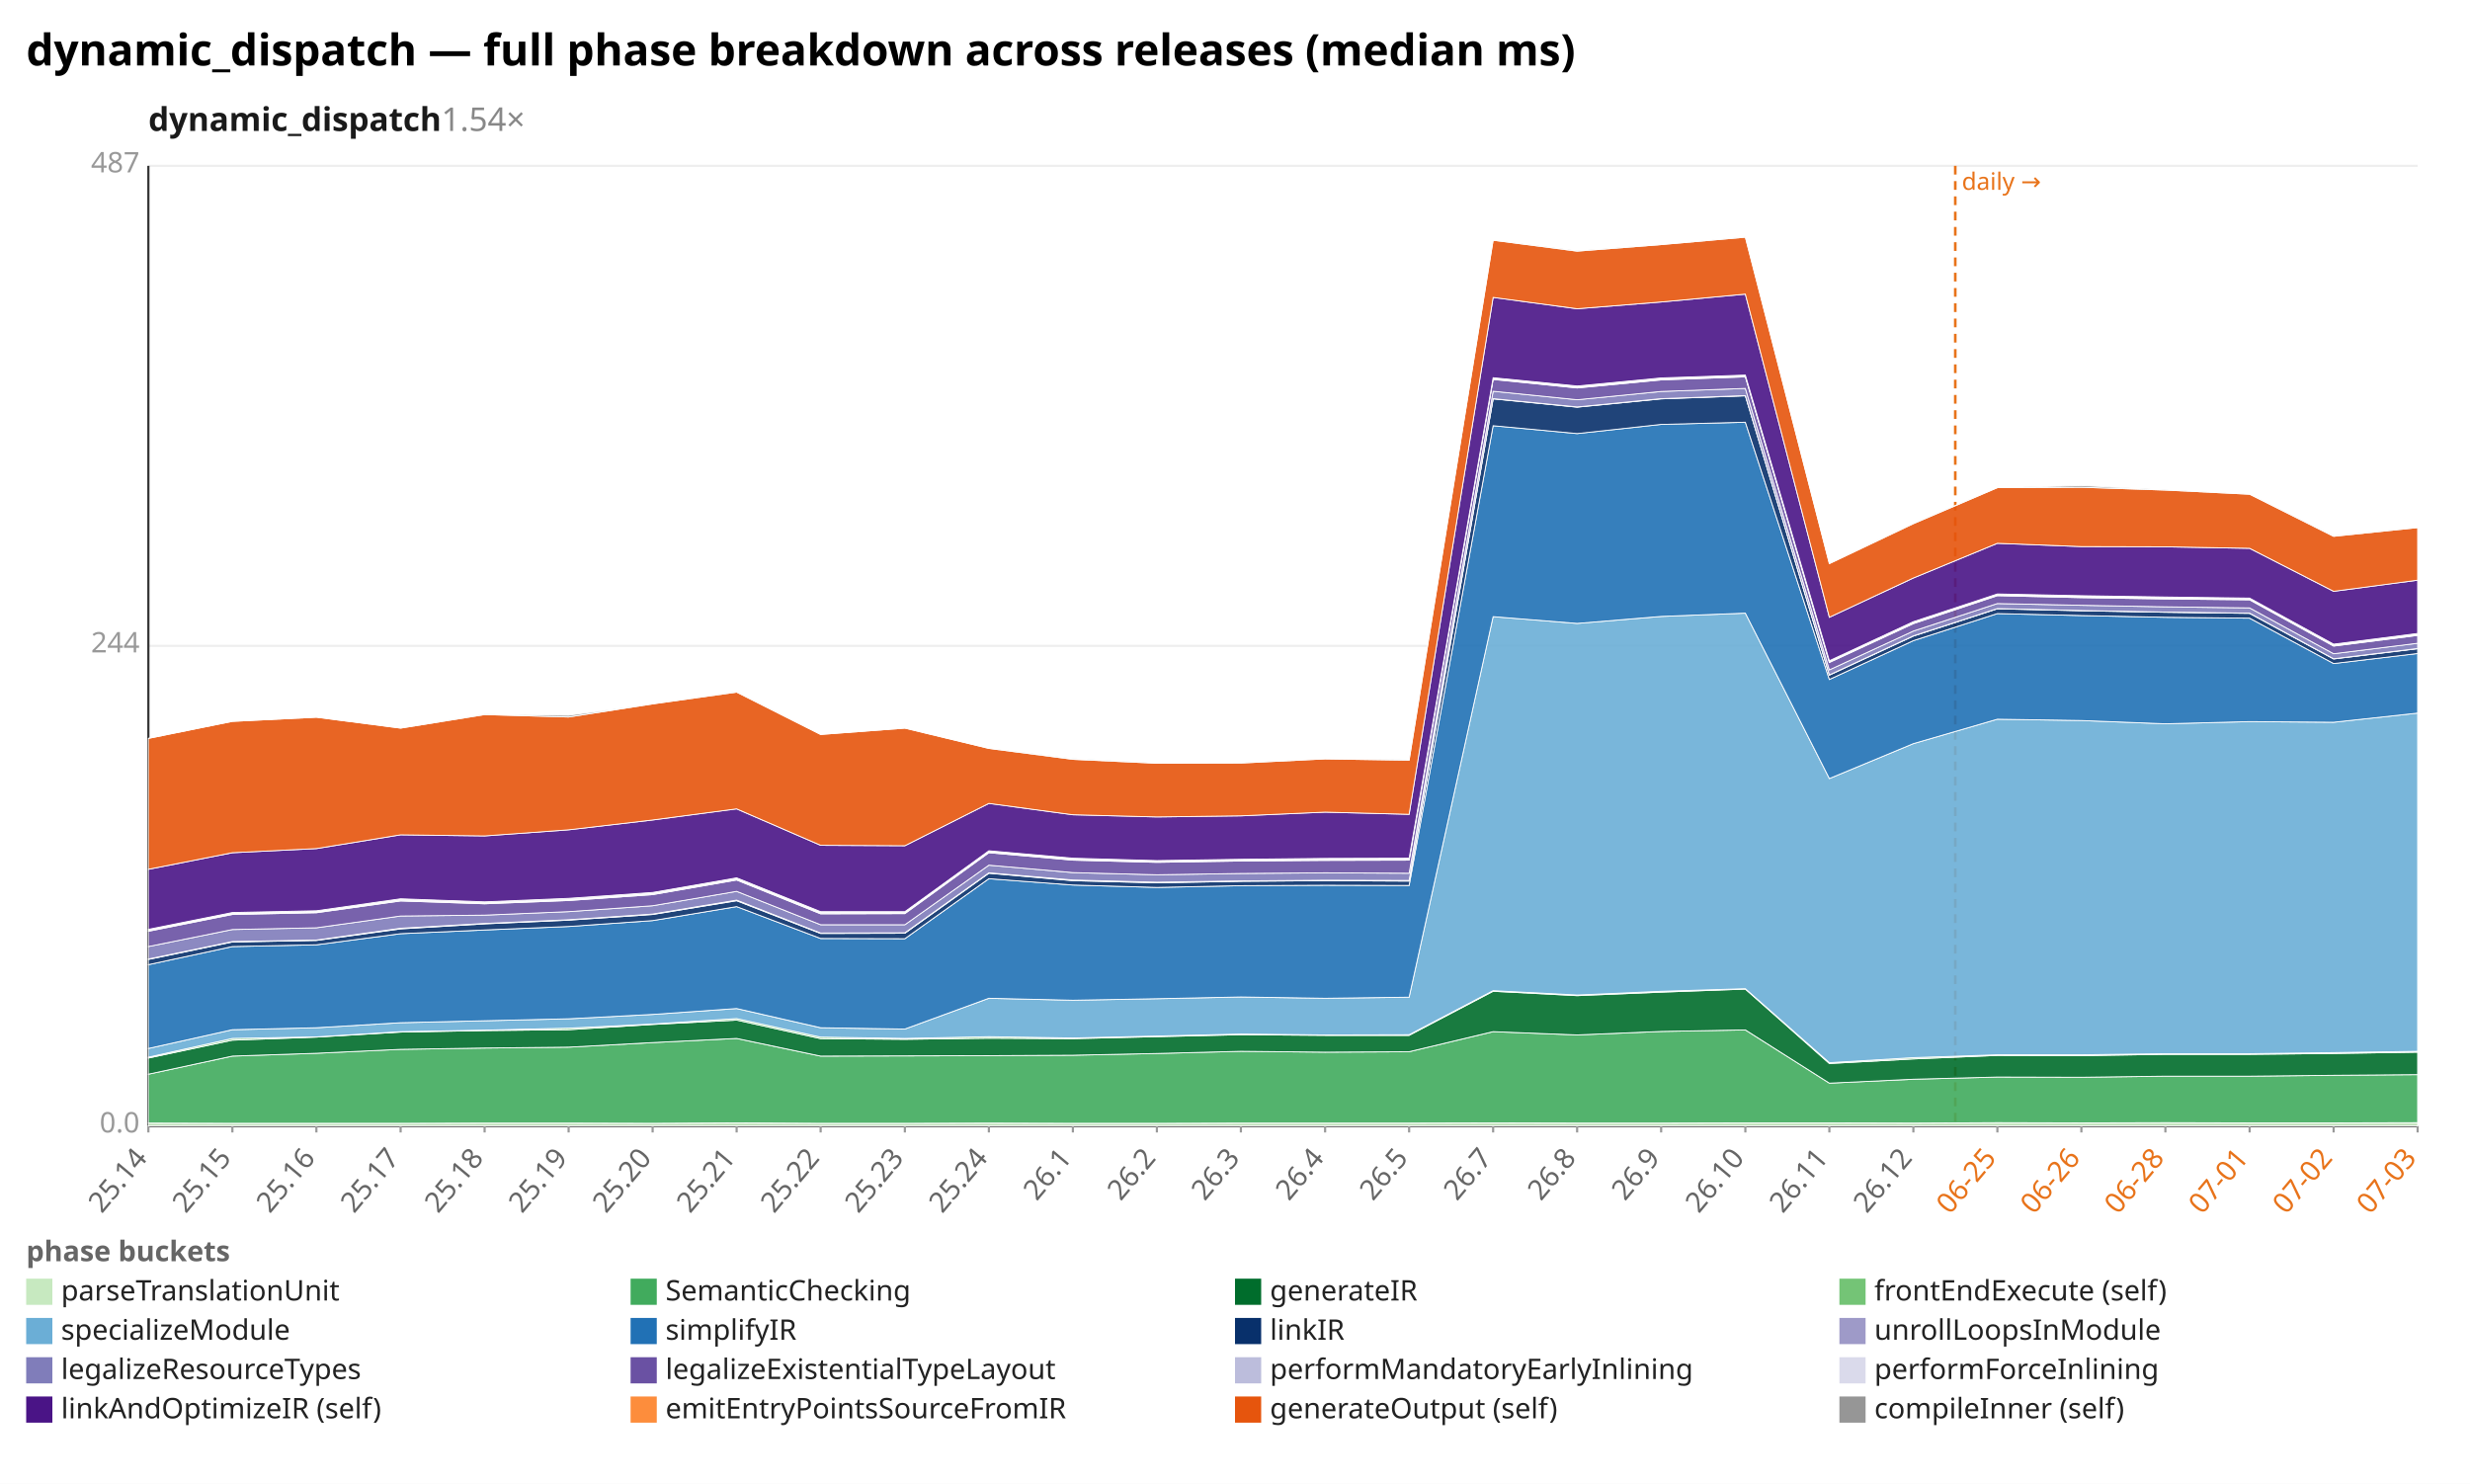
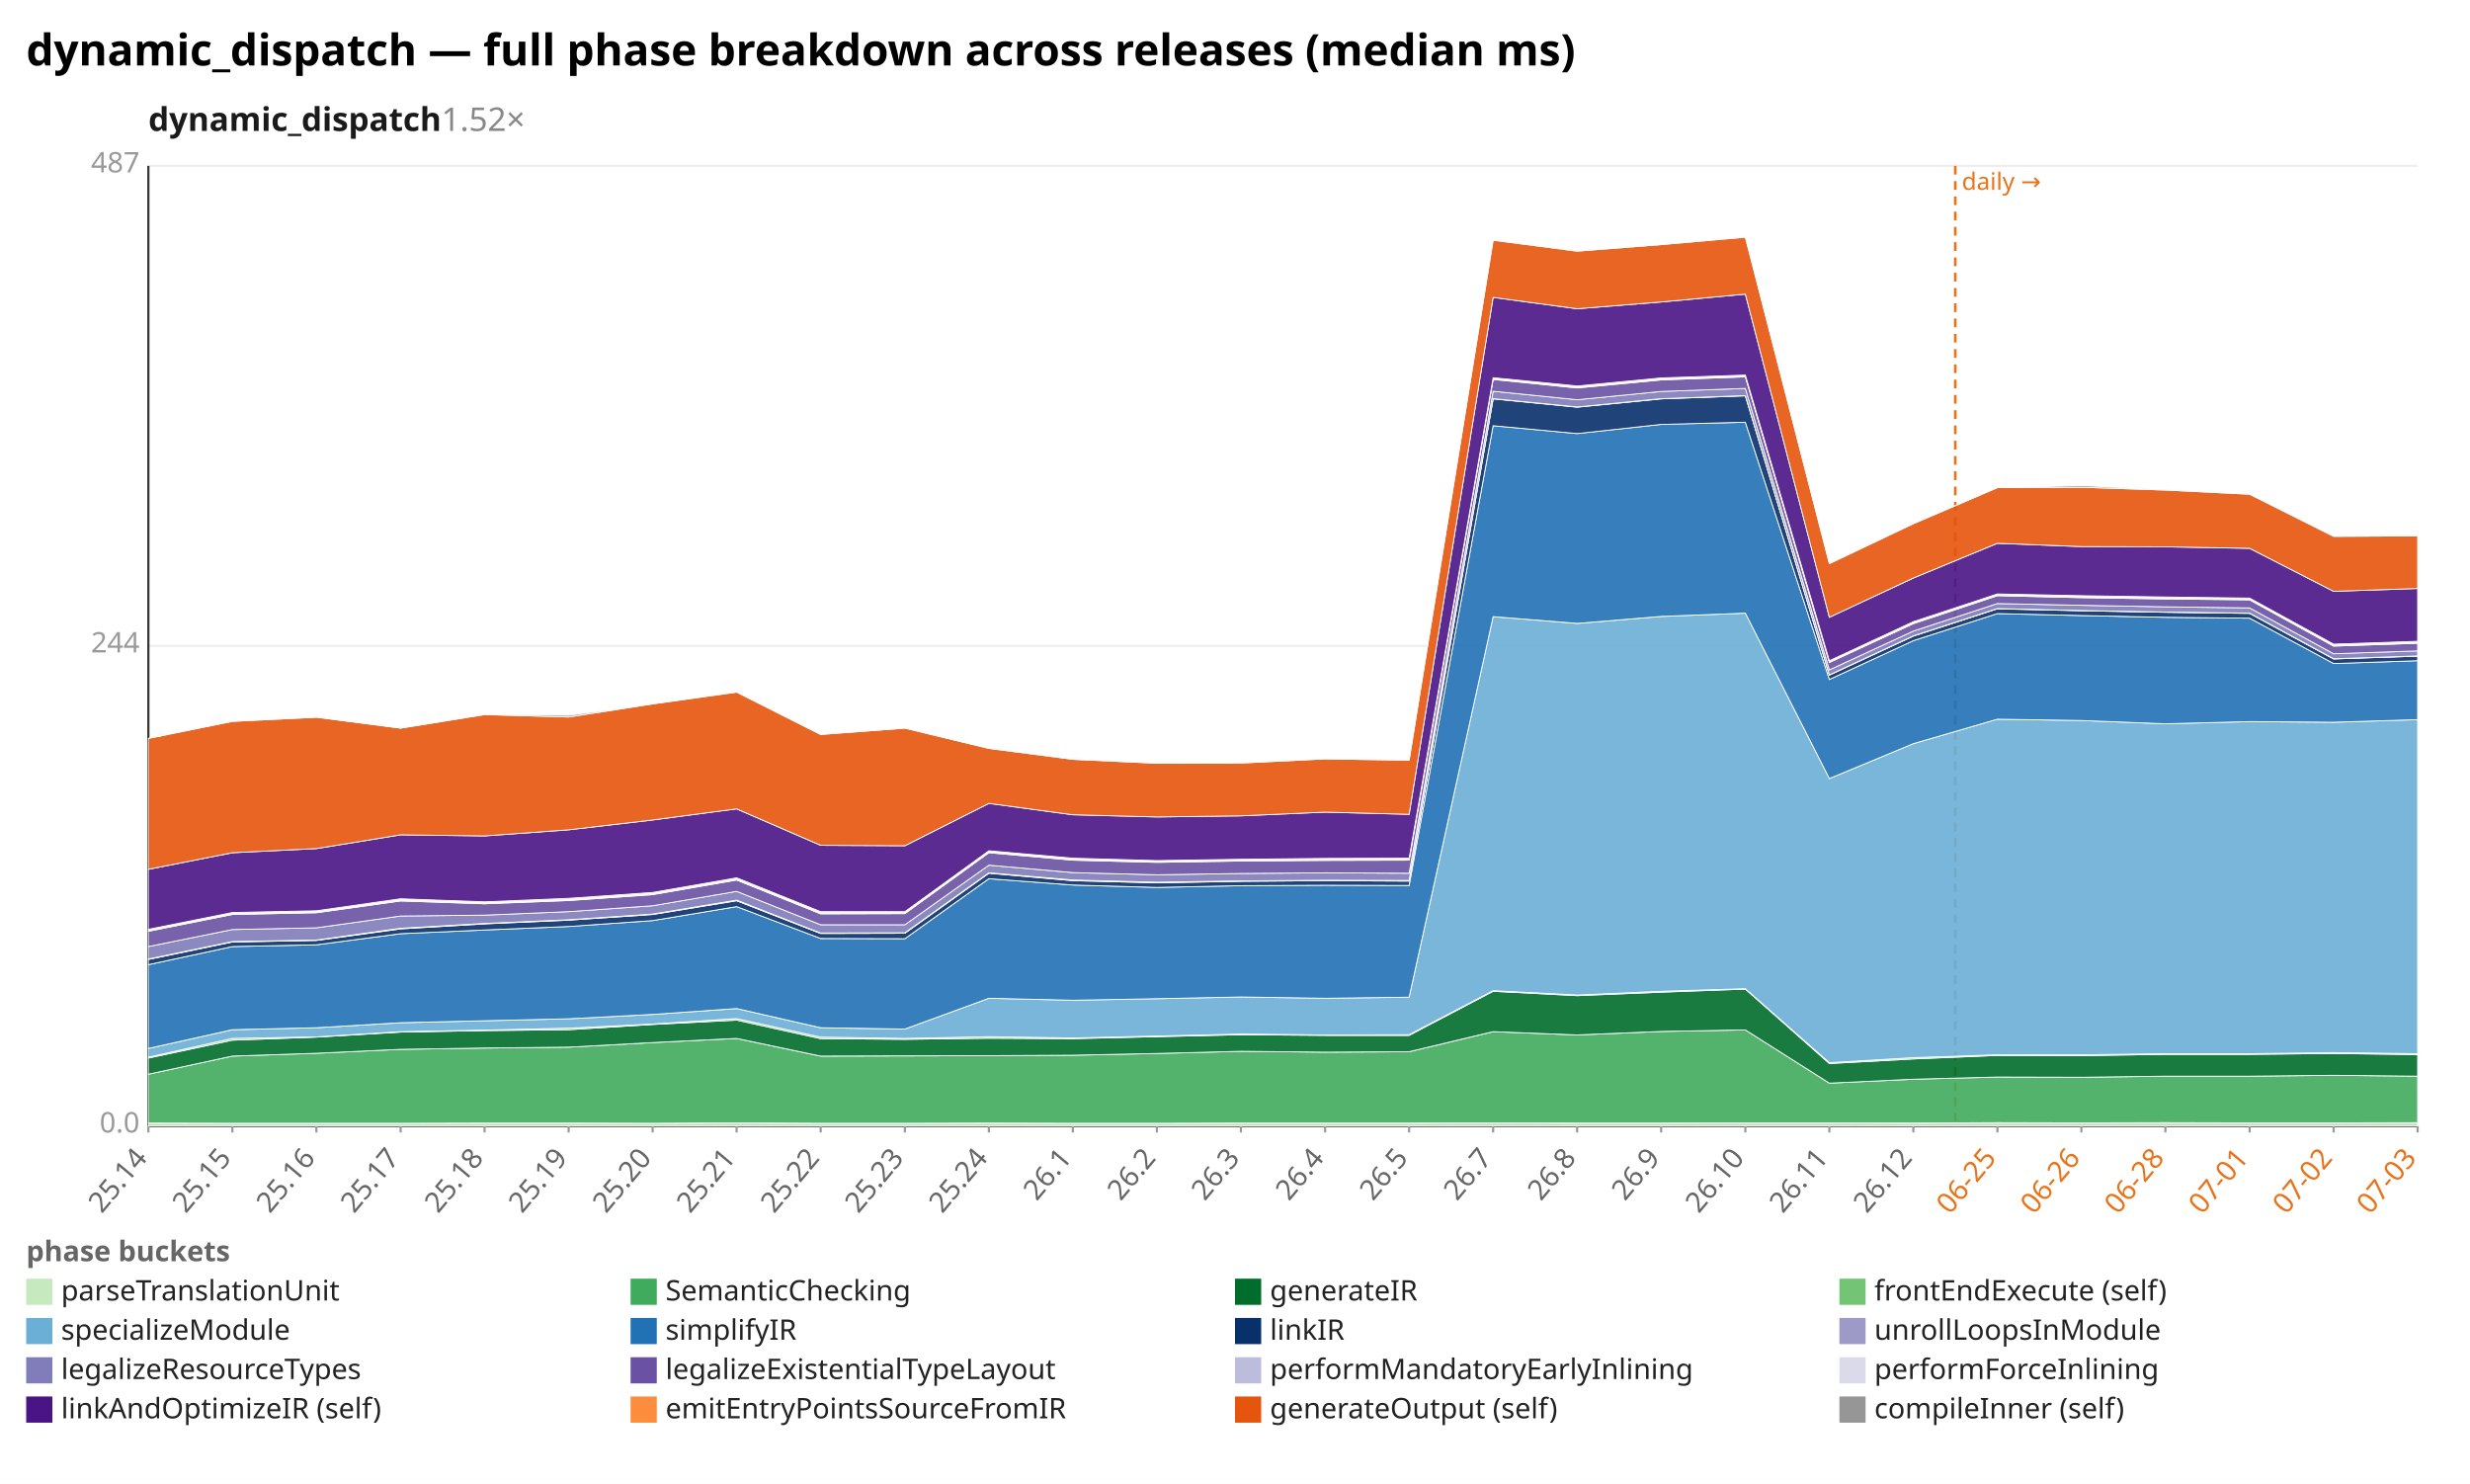
<svg xmlns="http://www.w3.org/2000/svg" width="1132" height="680" viewBox="0 0 1132 680" preserveAspectRatio="xMidYMid meet" font-family="sans-serif" font-size="13">
  <rect width="1132" height="680" fill="white" />
  <text x="12" y="30" font-size="20" font-weight="bold">dynamic_dispatch — full phase breakdown across releases (median ms)</text>
-   <text x="68" y="60" font-size="15" font-weight="600" fill="#1a1a1a">dynamic_dispatch<tspan fill="#888" font-weight="400" text-decoration="none">  1.54×</tspan>
+   <text x="68" y="60" font-size="15" font-weight="600" fill="#1a1a1a">dynamic_dispatch<tspan fill="#888" font-weight="400" text-decoration="none">  1.52×</tspan>
  </text>
  <line x1="68.0" y1="516.0" x2="1108.0" y2="516.0" stroke="#eee" />
  <text x="64.0" y="519.0" text-anchor="end" fill="#999">0.0</text>
  <line x1="68.0" y1="296.0" x2="1108.0" y2="296.0" stroke="#eee" />
  <text x="64.0" y="299.0" text-anchor="end" fill="#999">244</text>
  <line x1="68.0" y1="76.0" x2="1108.0" y2="76.0" stroke="#eee" />
  <text x="64.0" y="79.0" text-anchor="end" fill="#999">487</text>
  <line x1="68.0" y1="76.0" x2="68.0" y2="516.0" stroke="#333" />
  <line x1="68.0" y1="516.0" x2="1108.0" y2="516.0" stroke="#333" />
  <line x1="896.1" y1="76.0" x2="896.1" y2="516.0" stroke="#e8731a" stroke-width="1.2" stroke-dasharray="4 3" />
  <text x="899.1" y="87.0" fill="#e8731a" font-size="11">daily →</text>
  <line x1="68.0" y1="516.0" x2="68.0" y2="519.0" stroke="#999" />
  <text x="68.0" y="531.0" text-anchor="end" fill="#666" transform="rotate(-50 68.0 531.0)">25.14</text>
  <line x1="106.5" y1="516.0" x2="106.5" y2="519.0" stroke="#999" />
  <text x="106.5" y="531.0" text-anchor="end" fill="#666" transform="rotate(-50 106.5 531.0)">25.15</text>
  <line x1="145.0" y1="516.0" x2="145.0" y2="519.0" stroke="#999" />
  <text x="145.0" y="531.0" text-anchor="end" fill="#666" transform="rotate(-50 145.0 531.0)">25.16</text>
  <line x1="183.6" y1="516.0" x2="183.6" y2="519.0" stroke="#999" />
  <text x="183.6" y="531.0" text-anchor="end" fill="#666" transform="rotate(-50 183.6 531.0)">25.17</text>
  <line x1="222.1" y1="516.0" x2="222.1" y2="519.0" stroke="#999" />
  <text x="222.1" y="531.0" text-anchor="end" fill="#666" transform="rotate(-50 222.1 531.0)">25.18</text>
  <line x1="260.6" y1="516.0" x2="260.6" y2="519.0" stroke="#999" />
  <text x="260.6" y="531.0" text-anchor="end" fill="#666" transform="rotate(-50 260.6 531.0)">25.19</text>
  <line x1="299.1" y1="516.0" x2="299.1" y2="519.0" stroke="#999" />
  <text x="299.1" y="531.0" text-anchor="end" fill="#666" transform="rotate(-50 299.1 531.0)">25.20</text>
  <line x1="337.6" y1="516.0" x2="337.6" y2="519.0" stroke="#999" />
  <text x="337.6" y="531.0" text-anchor="end" fill="#666" transform="rotate(-50 337.6 531.0)">25.21</text>
  <line x1="376.1" y1="516.0" x2="376.1" y2="519.0" stroke="#999" />
  <text x="376.1" y="531.0" text-anchor="end" fill="#666" transform="rotate(-50 376.1 531.0)">25.22</text>
  <line x1="414.7" y1="516.0" x2="414.7" y2="519.0" stroke="#999" />
  <text x="414.7" y="531.0" text-anchor="end" fill="#666" transform="rotate(-50 414.7 531.0)">25.23</text>
  <line x1="453.2" y1="516.0" x2="453.2" y2="519.0" stroke="#999" />
  <text x="453.2" y="531.0" text-anchor="end" fill="#666" transform="rotate(-50 453.2 531.0)">25.24</text>
  <line x1="491.7" y1="516.0" x2="491.7" y2="519.0" stroke="#999" />
  <text x="491.7" y="531.0" text-anchor="end" fill="#666" transform="rotate(-50 491.7 531.0)">26.1</text>
  <line x1="530.2" y1="516.0" x2="530.2" y2="519.0" stroke="#999" />
  <text x="530.2" y="531.0" text-anchor="end" fill="#666" transform="rotate(-50 530.2 531.0)">26.2</text>
  <line x1="568.7" y1="516.0" x2="568.7" y2="519.0" stroke="#999" />
  <text x="568.7" y="531.0" text-anchor="end" fill="#666" transform="rotate(-50 568.7 531.0)">26.3</text>
  <line x1="607.3" y1="516.0" x2="607.3" y2="519.0" stroke="#999" />
  <text x="607.3" y="531.0" text-anchor="end" fill="#666" transform="rotate(-50 607.3 531.0)">26.4</text>
  <line x1="645.8" y1="516.0" x2="645.8" y2="519.0" stroke="#999" />
  <text x="645.8" y="531.0" text-anchor="end" fill="#666" transform="rotate(-50 645.8 531.0)">26.5</text>
  <line x1="684.3" y1="516.0" x2="684.3" y2="519.0" stroke="#999" />
  <text x="684.3" y="531.0" text-anchor="end" fill="#666" transform="rotate(-50 684.3 531.0)">26.7</text>
  <line x1="722.8" y1="516.0" x2="722.8" y2="519.0" stroke="#999" />
  <text x="722.8" y="531.0" text-anchor="end" fill="#666" transform="rotate(-50 722.8 531.0)">26.8</text>
  <line x1="761.3" y1="516.0" x2="761.3" y2="519.0" stroke="#999" />
  <text x="761.3" y="531.0" text-anchor="end" fill="#666" transform="rotate(-50 761.3 531.0)">26.9</text>
  <line x1="799.9" y1="516.0" x2="799.9" y2="519.0" stroke="#999" />
  <text x="799.9" y="531.0" text-anchor="end" fill="#666" transform="rotate(-50 799.9 531.0)">26.10</text>
  <line x1="838.4" y1="516.0" x2="838.4" y2="519.0" stroke="#999" />
  <text x="838.4" y="531.0" text-anchor="end" fill="#666" transform="rotate(-50 838.4 531.0)">26.11</text>
  <line x1="876.9" y1="516.0" x2="876.9" y2="519.0" stroke="#999" />
  <text x="876.9" y="531.0" text-anchor="end" fill="#666" transform="rotate(-50 876.9 531.0)">26.12</text>
  <line x1="915.4" y1="516.0" x2="915.4" y2="519.0" stroke="#999" />
  <text x="915.4" y="531.0" text-anchor="end" fill="#e8731a" transform="rotate(-50 915.4 531.0)">06-25</text>
  <line x1="953.9" y1="516.0" x2="953.9" y2="519.0" stroke="#999" />
  <text x="953.9" y="531.0" text-anchor="end" fill="#e8731a" transform="rotate(-50 953.9 531.0)">06-26</text>
  <line x1="992.4" y1="516.0" x2="992.4" y2="519.0" stroke="#999" />
  <text x="992.4" y="531.0" text-anchor="end" fill="#e8731a" transform="rotate(-50 992.4 531.0)">06-28</text>
  <line x1="1031.0" y1="516.0" x2="1031.0" y2="519.0" stroke="#999" />
  <text x="1031.0" y="531.0" text-anchor="end" fill="#e8731a" transform="rotate(-50 1031.0 531.0)">07-01</text>
  <line x1="1069.5" y1="516.0" x2="1069.5" y2="519.0" stroke="#999" />
  <text x="1069.5" y="531.0" text-anchor="end" fill="#e8731a" transform="rotate(-50 1069.5 531.0)">07-02</text>
  <line x1="1108.0" y1="516.0" x2="1108.0" y2="519.0" stroke="#999" />
  <text x="1108.0" y="531.0" text-anchor="end" fill="#e8731a" transform="rotate(-50 1108.0 531.0)">07-03</text>
  <polygon points="68.0,514.7 106.5,514.8 145.0,514.8 183.6,514.8 222.1,514.7 260.6,514.7 299.1,514.8 337.6,514.6 376.1,514.8 414.7,514.8 453.2,514.7 491.7,514.8 530.2,514.8 568.7,514.7 607.3,514.7 645.8,514.7 684.3,514.6 722.8,514.7 761.3,514.7 799.9,514.6 838.4,514.6 876.9,514.7 915.4,514.5 953.9,514.6 992.4,514.5 1031.0,514.6 1069.5,514.6 1108.0,514.5 1108.0,516.0 1069.5,516.0 1031.0,516.0 992.4,516.0 953.9,516.0 915.4,516.0 876.9,516.0 838.4,516.0 799.9,516.0 761.3,516.0 722.8,516.0 684.3,516.0 645.8,516.0 607.3,516.0 568.7,516.0 530.2,516.0 491.7,516.0 453.2,516.0 414.7,516.0 376.1,516.0 337.6,516.0 299.1,516.0 260.6,516.0 222.1,516.0 183.6,516.0 145.0,516.0 106.5,516.0 68.0,516.0" fill="#c7e9c0" fill-opacity="0.9" stroke="#fff" stroke-width="0.4" />
-   <polygon points="68.0,492.3 106.5,484.0 145.0,482.7 183.6,480.9 222.1,480.3 260.6,479.9 299.1,477.8 337.6,475.9 376.1,484.0 414.7,483.9 453.2,483.8 491.7,483.6 530.2,482.8 568.7,481.8 607.3,482.2 645.8,482.0 684.3,472.8 722.8,474.3 761.3,472.7 799.9,472.0 838.4,496.4 876.9,494.6 915.4,493.6 953.9,493.7 992.4,493.2 1031.0,493.2 1069.5,492.8 1108.0,492.5 1108.0,514.5 1069.5,514.6 1031.0,514.6 992.4,514.5 953.9,514.6 915.4,514.5 876.9,514.7 838.4,514.6 799.9,514.6 761.3,514.7 722.8,514.7 684.3,514.6 645.8,514.7 607.3,514.7 568.7,514.7 530.2,514.8 491.7,514.8 453.2,514.7 414.7,514.8 376.1,514.8 337.6,514.6 299.1,514.8 260.6,514.7 222.1,514.7 183.6,514.8 145.0,514.8 106.5,514.8 68.0,514.7" fill="#41ab5d" fill-opacity="0.9" stroke="#fff" stroke-width="0.4" />
-   <polygon points="68.0,484.9 106.5,476.7 145.0,475.3 183.6,473.0 222.1,472.3 260.6,471.9 299.1,469.5 337.6,467.5 376.1,476.0 414.7,476.3 453.2,475.8 491.7,476.0 530.2,475.1 568.7,474.2 607.3,474.5 645.8,474.5 684.3,454.3 722.8,456.3 761.3,454.7 799.9,453.3 838.4,487.4 876.9,485.3 915.4,483.7 953.9,483.8 992.4,483.2 1031.0,483.2 1069.5,482.8 1108.0,482.2 1108.0,492.5 1069.5,492.8 1031.0,493.2 992.4,493.2 953.9,493.7 915.4,493.6 876.9,494.6 838.4,496.4 799.9,472.0 761.3,472.7 722.8,474.3 684.3,472.8 645.8,482.0 607.3,482.2 568.7,481.8 530.2,482.8 491.7,483.6 453.2,483.8 414.7,483.9 376.1,484.0 337.6,475.9 299.1,477.8 260.6,479.9 222.1,480.3 183.6,480.9 145.0,482.7 106.5,484.0 68.0,492.3" fill="#006d2c" fill-opacity="0.9" stroke="#fff" stroke-width="0.4" />
-   <polygon points="68.0,484.5 106.5,475.9 145.0,475.2 183.6,472.8 222.1,472.1 260.6,471.2 299.1,469.3 337.6,466.8 376.1,475.3 414.7,475.9 453.2,475.1 491.7,475.7 530.2,474.8 568.7,473.9 607.3,474.3 645.8,474.2 684.3,454.0 722.8,456.0 761.3,454.3 799.9,453.1 838.4,487.0 876.9,484.7 915.4,483.4 953.9,483.4 992.4,482.9 1031.0,482.9 1069.5,482.4 1108.0,481.8 1108.0,482.2 1069.5,482.8 1031.0,483.2 992.4,483.2 953.9,483.8 915.4,483.7 876.9,485.3 838.4,487.4 799.9,453.3 761.3,454.7 722.8,456.3 684.3,454.3 645.8,474.5 607.3,474.5 568.7,474.2 530.2,475.1 491.7,476.0 453.2,475.8 414.7,476.3 376.1,476.0 337.6,467.5 299.1,469.5 260.6,471.9 222.1,472.3 183.6,473.0 145.0,475.3 106.5,476.7 68.0,484.9" fill="#74c476" fill-opacity="0.9" stroke="#fff" stroke-width="0.4" />
-   <polygon points="68.0,480.5 106.5,471.9 145.0,471.0 183.6,468.7 222.1,467.8 260.6,466.9 299.1,464.9 337.6,462.2 376.1,471.0 414.7,471.6 453.2,457.5 491.7,458.4 530.2,457.7 568.7,456.9 607.3,457.5 645.8,457.0 684.3,282.6 722.8,285.7 761.3,282.5 799.9,281.0 838.4,356.8 876.9,340.8 915.4,329.6 953.9,330.2 992.4,331.7 1031.0,330.7 1069.5,331.0 1108.0,326.8 1108.0,481.8 1069.5,482.4 1031.0,482.9 992.4,482.9 953.9,483.4 915.4,483.4 876.9,484.7 838.4,487.0 799.9,453.1 761.3,454.3 722.8,456.0 684.3,454.0 645.8,474.2 607.3,474.3 568.7,473.9 530.2,474.8 491.7,475.7 453.2,475.1 414.7,475.9 376.1,475.3 337.6,466.8 299.1,469.3 260.6,471.2 222.1,472.1 183.6,472.8 145.0,475.2 106.5,475.9 68.0,484.5" fill="#6baed6" fill-opacity="0.9" stroke="#fff" stroke-width="0.4" />
-   <polygon points="68.0,442.1 106.5,433.8 145.0,433.0 183.6,427.9 222.1,426.2 260.6,424.6 299.1,421.9 337.6,415.5 376.1,430.1 414.7,430.2 453.2,402.7 491.7,405.6 530.2,406.7 568.7,405.9 607.3,405.7 645.8,405.8 684.3,195.1 722.8,198.7 761.3,194.5 799.9,193.5 838.4,311.4 876.9,293.6 915.4,281.2 953.9,282.1 992.4,282.9 1031.0,283.3 1069.5,304.1 1108.0,299.5 1108.0,326.8 1069.5,331.0 1031.0,330.7 992.4,331.7 953.9,330.2 915.4,329.6 876.9,340.8 838.4,356.8 799.9,281.0 761.3,282.5 722.8,285.7 684.3,282.6 645.8,457.0 607.3,457.5 568.7,456.9 530.2,457.7 491.7,458.4 453.2,457.5 414.7,471.6 376.1,471.0 337.6,462.2 299.1,464.9 260.6,466.9 222.1,467.8 183.6,468.7 145.0,471.0 106.5,471.9 68.0,480.5" fill="#2171b5" fill-opacity="0.9" stroke="#fff" stroke-width="0.4" />
-   <polygon points="68.0,439.7 106.5,431.7 145.0,431.0 183.6,425.7 222.1,423.4 260.6,421.7 299.1,419.1 337.6,412.8 376.1,427.8 414.7,427.7 453.2,400.2 491.7,403.6 530.2,404.6 568.7,403.9 607.3,403.6 645.8,403.8 684.3,182.8 722.8,186.6 761.3,182.8 799.9,181.4 838.4,309.4 876.9,291.5 915.4,279.0 953.9,279.9 992.4,280.6 1031.0,281.1 1069.5,302.0 1108.0,297.3 1108.0,299.5 1069.5,304.1 1031.0,283.3 992.4,282.9 953.9,282.1 915.4,281.2 876.9,293.6 838.4,311.4 799.9,193.5 761.3,194.5 722.8,198.7 684.3,195.1 645.8,405.8 607.3,405.7 568.7,405.9 530.2,406.7 491.7,405.6 453.2,402.7 414.7,430.2 376.1,430.1 337.6,415.5 299.1,421.9 260.6,424.6 222.1,426.2 183.6,427.9 145.0,433.0 106.5,433.8 68.0,442.1" fill="#08306b" fill-opacity="0.9" stroke="#fff" stroke-width="0.4" />
-   <polygon points="68.0,439.5 106.5,431.5 145.0,430.8 183.6,425.4 222.1,423.2 260.6,421.5 299.1,418.9 337.6,412.5 376.1,427.6 414.7,427.5 453.2,400.0 491.7,403.3 530.2,404.3 568.7,403.7 607.3,403.4 645.8,403.5 684.3,182.7 722.8,186.5 761.3,182.7 799.9,181.3 838.4,309.3 876.9,291.4 915.4,278.9 953.9,279.8 992.4,280.5 1031.0,281.0 1069.5,301.9 1108.0,297.2 1108.0,297.3 1069.5,302.0 1031.0,281.1 992.4,280.6 953.9,279.9 915.4,279.0 876.9,291.5 838.4,309.4 799.9,181.4 761.3,182.8 722.8,186.6 684.3,182.8 645.8,403.8 607.3,403.6 568.7,403.9 530.2,404.6 491.7,403.6 453.2,400.2 414.7,427.7 376.1,427.8 337.6,412.8 299.1,419.1 260.6,421.7 222.1,423.4 183.6,425.7 145.0,431.0 106.5,431.7 68.0,439.7" fill="#9e9ac8" fill-opacity="0.9" stroke="#fff" stroke-width="0.4" />
-   <polygon points="68.0,433.8 106.5,426.0 145.0,425.2 183.6,419.8 222.1,419.4 260.6,417.8 299.1,415.1 337.6,408.5 376.1,423.8 414.7,423.8 453.2,396.5 491.7,399.9 530.2,400.9 568.7,400.3 607.3,400.0 645.8,400.2 684.3,179.3 722.8,183.2 761.3,179.4 799.9,178.0 838.4,307.0 876.9,289.2 915.4,276.6 953.9,277.4 992.4,278.1 1031.0,278.6 1069.5,299.6 1108.0,294.8 1108.0,297.2 1069.5,301.9 1031.0,281.0 992.4,280.5 953.9,279.8 915.4,278.9 876.9,291.4 838.4,309.3 799.9,181.3 761.3,182.7 722.8,186.5 684.3,182.7 645.8,403.5 607.3,403.4 568.7,403.7 530.2,404.3 491.7,403.3 453.2,400.0 414.7,427.5 376.1,427.6 337.6,412.5 299.1,418.9 260.6,421.5 222.1,423.2 183.6,425.4 145.0,430.8 106.5,431.5 68.0,439.5" fill="#807dba" fill-opacity="0.9" stroke="#fff" stroke-width="0.4" />
-   <polygon points="68.0,426.8 106.5,419.1 145.0,418.3 183.6,412.9 222.1,414.2 260.6,412.7 299.1,410.0 337.6,403.3 376.1,418.8 414.7,418.7 453.2,390.8 491.7,394.2 530.2,395.2 568.7,394.6 607.3,394.3 645.8,394.2 684.3,173.9 722.8,177.8 761.3,174.1 799.9,172.7 838.4,303.6 876.9,285.8 915.4,273.0 953.9,273.9 992.4,274.5 1031.0,274.9 1069.5,296.1 1108.0,291.2 1108.0,294.8 1069.5,299.6 1031.0,278.6 992.4,278.1 953.9,277.4 915.4,276.6 876.9,289.2 838.4,307.0 799.9,178.0 761.3,179.4 722.8,183.2 684.3,179.3 645.8,400.2 607.3,400.0 568.7,400.3 530.2,400.9 491.7,399.9 453.2,396.5 414.7,423.8 376.1,423.8 337.6,408.5 299.1,415.1 260.6,417.8 222.1,419.4 183.6,419.8 145.0,425.2 106.5,426.0 68.0,433.8" fill="#6a51a3" fill-opacity="0.9" stroke="#fff" stroke-width="0.4" />
-   <polygon points="68.0,426.4 106.5,418.7 145.0,417.9 183.6,412.4 222.1,413.8 260.6,412.3 299.1,409.5 337.6,402.8 376.1,418.3 414.7,418.3 453.2,390.3 491.7,393.8 530.2,394.8 568.7,394.3 607.3,393.9 645.8,393.8 684.3,173.5 722.8,177.4 761.3,173.7 799.9,172.3 838.4,303.3 876.9,285.4 915.4,272.6 953.9,273.5 992.4,274.1 1031.0,274.6 1069.5,295.7 1108.0,290.8 1108.0,291.2 1069.5,296.1 1031.0,274.9 992.4,274.5 953.9,273.9 915.4,273.0 876.9,285.8 838.4,303.6 799.9,172.7 761.3,174.1 722.8,177.8 684.3,173.9 645.8,394.2 607.3,394.3 568.7,394.6 530.2,395.2 491.7,394.2 453.2,390.8 414.7,418.7 376.1,418.8 337.6,403.3 299.1,410.0 260.6,412.7 222.1,414.2 183.6,412.9 145.0,418.3 106.5,419.1 68.0,426.8" fill="#bcbddc" fill-opacity="0.9" stroke="#fff" stroke-width="0.4" />
-   <polygon points="68.0,425.9 106.5,418.2 145.0,417.4 183.6,411.9 222.1,413.3 260.6,411.7 299.1,409.0 337.6,402.3 376.1,417.8 414.7,417.8 453.2,389.9 491.7,393.3 530.2,394.4 568.7,393.8 607.3,393.4 645.8,393.3 684.3,173.1 722.8,176.9 761.3,173.2 799.9,171.9 838.4,302.8 876.9,284.9 915.4,272.2 953.9,273.0 992.4,273.6 1031.0,274.1 1069.5,295.2 1108.0,290.3 1108.0,290.8 1069.5,295.7 1031.0,274.6 992.4,274.1 953.9,273.5 915.4,272.6 876.9,285.4 838.4,303.3 799.9,172.3 761.3,173.7 722.8,177.4 684.3,173.5 645.8,393.8 607.3,393.9 568.7,394.3 530.2,394.8 491.7,393.8 453.2,390.3 414.7,418.3 376.1,418.3 337.6,402.8 299.1,409.5 260.6,412.3 222.1,413.8 183.6,412.4 145.0,417.9 106.5,418.7 68.0,426.4" fill="#dadaeb" fill-opacity="0.9" stroke="#fff" stroke-width="0.4" />
-   <polygon points="68.0,398.4 106.5,390.8 145.0,388.9 183.6,382.6 222.1,383.1 260.6,380.3 299.1,375.8 337.6,370.7 376.1,387.4 414.7,387.6 453.2,368.2 491.7,373.4 530.2,374.4 568.7,373.9 607.3,372.2 645.8,373.2 684.3,136.3 722.8,141.5 761.3,138.4 799.9,134.8 838.4,282.9 876.9,264.9 915.4,249.0 953.9,250.5 992.4,250.6 1031.0,251.3 1069.5,271.0 1108.0,265.9 1108.0,290.3 1069.5,295.2 1031.0,274.1 992.4,273.6 953.9,273.0 915.4,272.2 876.9,284.9 838.4,302.8 799.9,171.9 761.3,173.2 722.8,176.9 684.3,173.1 645.8,393.3 607.3,393.4 568.7,393.8 530.2,394.4 491.7,393.3 453.2,389.9 414.7,417.8 376.1,417.8 337.6,402.3 299.1,409.0 260.6,411.7 222.1,413.3 183.6,411.9 145.0,417.4 106.5,418.2 68.0,425.9" fill="#4a1486" fill-opacity="0.9" stroke="#fff" stroke-width="0.4" />
-   <polygon points="68.0,338.4 106.5,330.6 145.0,328.7 183.6,333.7 222.1,327.5 260.6,328.6 299.1,322.6 337.6,317.2 376.1,336.6 414.7,333.7 453.2,343.0 491.7,348.0 530.2,349.8 568.7,349.7 607.3,347.8 645.8,348.4 684.3,110.1 722.8,115.1 761.3,112.1 799.9,108.7 838.4,258.3 876.9,240.0 915.4,223.5 953.9,223.3 992.4,224.6 1031.0,226.5 1069.5,245.8 1108.0,241.8 1108.0,265.9 1069.5,271.0 1031.0,251.3 992.4,250.6 953.9,250.5 915.4,249.0 876.9,264.9 838.4,282.9 799.9,134.8 761.3,138.4 722.8,141.5 684.3,136.3 645.8,373.2 607.3,372.2 568.7,373.9 530.2,374.4 491.7,373.4 453.2,368.2 414.7,387.6 376.1,387.4 337.6,370.7 299.1,375.8 260.6,380.3 222.1,383.1 183.6,382.6 145.0,388.9 106.5,390.8 68.0,398.4" fill="#e6550d" fill-opacity="0.9" stroke="#fff" stroke-width="0.4" />
-   <polygon points="68.0,338.4 106.5,330.6 145.0,328.7 183.6,333.7 222.1,327.3 260.6,327.8 299.1,322.6 337.6,317.0 376.1,336.6 414.7,333.7 453.2,343.0 491.7,347.6 530.2,349.8 568.7,349.6 607.3,347.8 645.8,348.2 684.3,110.1 722.8,114.9 761.3,112.1 799.9,108.6 838.4,258.3 876.9,239.8 915.4,223.5 953.9,222.5 992.4,224.5 1031.0,226.5 1069.5,245.5 1108.0,241.8 1108.0,241.8 1069.5,245.8 1031.0,226.5 992.4,224.6 953.9,223.3 915.4,223.5 876.9,240.0 838.4,258.3 799.9,108.7 761.3,112.1 722.8,115.1 684.3,110.1 645.8,348.4 607.3,347.8 568.7,349.7 530.2,349.8 491.7,348.0 453.2,343.0 414.7,333.7 376.1,336.6 337.6,317.2 299.1,322.6 260.6,328.6 222.1,327.5 183.6,333.7 145.0,328.7 106.5,330.6 68.0,338.4" fill="#969696" fill-opacity="0.9" stroke="#fff" stroke-width="0.4" />
+   <polygon points="68.0,492.3 106.5,484.0 145.0,482.7 183.6,480.9 222.1,480.3 260.6,479.9 299.1,477.8 337.6,475.9 376.1,484.0 414.7,483.9 453.2,483.8 491.7,483.6 530.2,482.8 568.7,481.8 607.3,482.2 645.8,482.0 684.3,472.8 722.8,474.3 761.3,472.7 799.9,472.0 838.4,496.4 876.9,494.6 915.4,493.6 953.9,493.7 992.4,493.2 1031.0,493.2 1069.5,492.8 1108.0,493.2 1108.0,514.5 1069.5,514.6 1031.0,514.6 992.4,514.5 953.9,514.6 915.4,514.5 876.9,514.7 838.4,514.6 799.9,514.6 761.3,514.7 722.8,514.7 684.3,514.6 645.8,514.7 607.3,514.7 568.7,514.7 530.2,514.8 491.7,514.8 453.2,514.7 414.7,514.8 376.1,514.8 337.6,514.6 299.1,514.8 260.6,514.7 222.1,514.7 183.6,514.8 145.0,514.8 106.5,514.8 68.0,514.7" fill="#41ab5d" fill-opacity="0.9" stroke="#fff" stroke-width="0.4" />
+   <polygon points="68.0,484.9 106.5,476.7 145.0,475.3 183.6,473.0 222.1,472.3 260.6,471.9 299.1,469.5 337.6,467.5 376.1,476.0 414.7,476.3 453.2,475.8 491.7,476.0 530.2,475.1 568.7,474.2 607.3,474.5 645.8,474.5 684.3,454.3 722.8,456.3 761.3,454.7 799.9,453.3 838.4,487.4 876.9,485.3 915.4,483.7 953.9,483.8 992.4,483.2 1031.0,483.2 1069.5,482.8 1108.0,483.3 1108.0,493.2 1069.5,492.8 1031.0,493.2 992.4,493.2 953.9,493.7 915.4,493.6 876.9,494.6 838.4,496.4 799.9,472.0 761.3,472.7 722.8,474.3 684.3,472.8 645.8,482.0 607.3,482.2 568.7,481.8 530.2,482.8 491.7,483.6 453.2,483.8 414.7,483.9 376.1,484.0 337.6,475.9 299.1,477.8 260.6,479.9 222.1,480.3 183.6,480.9 145.0,482.7 106.5,484.0 68.0,492.3" fill="#006d2c" fill-opacity="0.9" stroke="#fff" stroke-width="0.4" />
+   <polygon points="68.0,484.5 106.5,475.9 145.0,475.2 183.6,472.8 222.1,472.1 260.6,471.2 299.1,469.3 337.6,466.8 376.1,475.3 414.7,475.9 453.2,475.1 491.7,475.7 530.2,474.8 568.7,473.9 607.3,474.3 645.8,474.2 684.3,454.0 722.8,456.0 761.3,454.3 799.9,453.1 838.4,487.0 876.9,484.7 915.4,483.4 953.9,483.4 992.4,482.9 1031.0,482.9 1069.5,482.4 1108.0,482.9 1108.0,483.3 1069.5,482.8 1031.0,483.2 992.4,483.2 953.9,483.8 915.4,483.7 876.9,485.3 838.4,487.4 799.9,453.3 761.3,454.7 722.8,456.3 684.3,454.3 645.8,474.5 607.3,474.5 568.7,474.2 530.2,475.1 491.7,476.0 453.2,475.8 414.7,476.3 376.1,476.0 337.6,467.5 299.1,469.5 260.6,471.9 222.1,472.3 183.6,473.0 145.0,475.3 106.5,476.7 68.0,484.9" fill="#74c476" fill-opacity="0.9" stroke="#fff" stroke-width="0.4" />
+   <polygon points="68.0,480.5 106.5,471.9 145.0,471.0 183.6,468.7 222.1,467.8 260.6,466.9 299.1,464.9 337.6,462.2 376.1,471.0 414.7,471.6 453.2,457.5 491.7,458.4 530.2,457.7 568.7,456.9 607.3,457.5 645.8,457.0 684.3,282.6 722.8,285.7 761.3,282.5 799.9,281.0 838.4,356.8 876.9,340.8 915.4,329.6 953.9,330.2 992.4,331.7 1031.0,330.7 1069.5,331.0 1108.0,329.8 1108.0,482.9 1069.5,482.4 1031.0,482.9 992.4,482.9 953.9,483.4 915.4,483.4 876.9,484.7 838.4,487.0 799.9,453.1 761.3,454.3 722.8,456.0 684.3,454.0 645.8,474.2 607.3,474.3 568.7,473.9 530.2,474.8 491.7,475.7 453.2,475.1 414.7,475.9 376.1,475.3 337.6,466.8 299.1,469.3 260.6,471.2 222.1,472.1 183.6,472.8 145.0,475.2 106.5,475.9 68.0,484.5" fill="#6baed6" fill-opacity="0.9" stroke="#fff" stroke-width="0.4" />
+   <polygon points="68.0,442.1 106.5,433.8 145.0,433.0 183.6,427.9 222.1,426.2 260.6,424.6 299.1,421.9 337.6,415.5 376.1,430.1 414.7,430.2 453.2,402.7 491.7,405.6 530.2,406.7 568.7,405.9 607.3,405.7 645.8,405.8 684.3,195.1 722.8,198.7 761.3,194.5 799.9,193.5 838.4,311.4 876.9,293.6 915.4,281.2 953.9,282.1 992.4,282.9 1031.0,283.3 1069.5,304.1 1108.0,302.8 1108.0,329.8 1069.5,331.0 1031.0,330.7 992.4,331.7 953.9,330.2 915.4,329.6 876.9,340.8 838.4,356.8 799.9,281.0 761.3,282.5 722.8,285.7 684.3,282.6 645.8,457.0 607.3,457.5 568.7,456.9 530.2,457.7 491.7,458.4 453.2,457.5 414.7,471.6 376.1,471.0 337.6,462.2 299.1,464.9 260.6,466.9 222.1,467.8 183.6,468.7 145.0,471.0 106.5,471.9 68.0,480.5" fill="#2171b5" fill-opacity="0.9" stroke="#fff" stroke-width="0.4" />
+   <polygon points="68.0,439.7 106.5,431.7 145.0,431.0 183.6,425.7 222.1,423.4 260.6,421.7 299.1,419.1 337.6,412.8 376.1,427.8 414.7,427.7 453.2,400.2 491.7,403.6 530.2,404.6 568.7,403.9 607.3,403.6 645.8,403.8 684.3,182.8 722.8,186.6 761.3,182.8 799.9,181.4 838.4,309.4 876.9,291.5 915.4,279.0 953.9,279.9 992.4,280.6 1031.0,281.1 1069.5,302.0 1108.0,300.7 1108.0,302.8 1069.5,304.1 1031.0,283.3 992.4,282.9 953.9,282.1 915.4,281.2 876.9,293.6 838.4,311.4 799.9,193.5 761.3,194.5 722.8,198.7 684.3,195.1 645.8,405.8 607.3,405.7 568.7,405.9 530.2,406.7 491.7,405.6 453.2,402.7 414.7,430.2 376.1,430.1 337.6,415.5 299.1,421.9 260.6,424.6 222.1,426.2 183.6,427.9 145.0,433.0 106.5,433.8 68.0,442.1" fill="#08306b" fill-opacity="0.9" stroke="#fff" stroke-width="0.4" />
+   <polygon points="68.0,439.5 106.5,431.5 145.0,430.8 183.6,425.4 222.1,423.2 260.6,421.5 299.1,418.9 337.6,412.5 376.1,427.6 414.7,427.5 453.2,400.0 491.7,403.3 530.2,404.3 568.7,403.7 607.3,403.4 645.8,403.5 684.3,182.7 722.8,186.5 761.3,182.7 799.9,181.3 838.4,309.3 876.9,291.4 915.4,278.9 953.9,279.8 992.4,280.5 1031.0,281.0 1069.5,301.9 1108.0,300.6 1108.0,300.7 1069.5,302.0 1031.0,281.1 992.4,280.6 953.9,279.9 915.4,279.0 876.9,291.5 838.4,309.4 799.9,181.4 761.3,182.8 722.8,186.6 684.3,182.8 645.8,403.8 607.3,403.6 568.7,403.9 530.2,404.6 491.7,403.6 453.2,400.2 414.7,427.7 376.1,427.8 337.6,412.8 299.1,419.1 260.6,421.7 222.1,423.4 183.6,425.7 145.0,431.0 106.5,431.7 68.0,439.7" fill="#9e9ac8" fill-opacity="0.9" stroke="#fff" stroke-width="0.4" />
+   <polygon points="68.0,433.8 106.5,426.0 145.0,425.2 183.6,419.8 222.1,419.4 260.6,417.8 299.1,415.1 337.6,408.5 376.1,423.8 414.7,423.8 453.2,396.5 491.7,399.9 530.2,400.9 568.7,400.3 607.3,400.0 645.8,400.2 684.3,179.3 722.8,183.2 761.3,179.4 799.9,178.0 838.4,307.0 876.9,289.2 915.4,276.6 953.9,277.4 992.4,278.1 1031.0,278.6 1069.5,299.6 1108.0,298.3 1108.0,300.6 1069.5,301.9 1031.0,281.0 992.4,280.5 953.9,279.8 915.4,278.9 876.9,291.4 838.4,309.3 799.9,181.3 761.3,182.7 722.8,186.5 684.3,182.7 645.8,403.5 607.3,403.4 568.7,403.7 530.2,404.3 491.7,403.3 453.2,400.0 414.7,427.5 376.1,427.6 337.6,412.5 299.1,418.9 260.6,421.5 222.1,423.2 183.6,425.4 145.0,430.8 106.5,431.5 68.0,439.5" fill="#807dba" fill-opacity="0.9" stroke="#fff" stroke-width="0.4" />
+   <polygon points="68.0,426.8 106.5,419.1 145.0,418.3 183.6,412.9 222.1,414.2 260.6,412.7 299.1,410.0 337.6,403.3 376.1,418.8 414.7,418.7 453.2,390.8 491.7,394.2 530.2,395.2 568.7,394.6 607.3,394.3 645.8,394.2 684.3,173.9 722.8,177.8 761.3,174.1 799.9,172.7 838.4,303.6 876.9,285.8 915.4,273.0 953.9,273.9 992.4,274.5 1031.0,274.9 1069.5,296.1 1108.0,294.8 1108.0,298.3 1069.5,299.6 1031.0,278.6 992.4,278.1 953.9,277.4 915.4,276.6 876.9,289.2 838.4,307.0 799.9,178.0 761.3,179.4 722.8,183.2 684.3,179.3 645.8,400.2 607.3,400.0 568.7,400.3 530.2,400.9 491.7,399.9 453.2,396.5 414.7,423.8 376.1,423.8 337.6,408.5 299.1,415.1 260.6,417.8 222.1,419.4 183.6,419.8 145.0,425.2 106.5,426.0 68.0,433.8" fill="#6a51a3" fill-opacity="0.9" stroke="#fff" stroke-width="0.4" />
+   <polygon points="68.0,426.4 106.5,418.7 145.0,417.9 183.6,412.4 222.1,413.8 260.6,412.3 299.1,409.5 337.6,402.8 376.1,418.3 414.7,418.3 453.2,390.3 491.7,393.8 530.2,394.8 568.7,394.3 607.3,393.9 645.8,393.8 684.3,173.5 722.8,177.4 761.3,173.7 799.9,172.3 838.4,303.3 876.9,285.4 915.4,272.6 953.9,273.5 992.4,274.1 1031.0,274.6 1069.5,295.7 1108.0,294.4 1108.0,294.8 1069.5,296.1 1031.0,274.9 992.4,274.5 953.9,273.9 915.4,273.0 876.9,285.8 838.4,303.6 799.9,172.7 761.3,174.1 722.8,177.8 684.3,173.9 645.8,394.2 607.3,394.3 568.7,394.6 530.2,395.2 491.7,394.2 453.2,390.8 414.7,418.7 376.1,418.8 337.6,403.3 299.1,410.0 260.6,412.7 222.1,414.2 183.6,412.9 145.0,418.3 106.5,419.1 68.0,426.8" fill="#bcbddc" fill-opacity="0.9" stroke="#fff" stroke-width="0.4" />
+   <polygon points="68.0,425.9 106.5,418.2 145.0,417.4 183.6,411.9 222.1,413.3 260.6,411.7 299.1,409.0 337.6,402.3 376.1,417.8 414.7,417.8 453.2,389.9 491.7,393.3 530.2,394.4 568.7,393.8 607.3,393.4 645.8,393.3 684.3,173.1 722.8,176.9 761.3,173.2 799.9,171.9 838.4,302.8 876.9,284.9 915.4,272.2 953.9,273.0 992.4,273.6 1031.0,274.1 1069.5,295.2 1108.0,293.9 1108.0,294.4 1069.5,295.7 1031.0,274.6 992.4,274.1 953.9,273.5 915.4,272.6 876.9,285.4 838.4,303.3 799.9,172.3 761.3,173.7 722.8,177.4 684.3,173.5 645.8,393.8 607.3,393.9 568.7,394.3 530.2,394.8 491.7,393.8 453.2,390.3 414.7,418.3 376.1,418.3 337.6,402.8 299.1,409.5 260.6,412.3 222.1,413.8 183.6,412.4 145.0,417.9 106.5,418.7 68.0,426.4" fill="#dadaeb" fill-opacity="0.9" stroke="#fff" stroke-width="0.4" />
+   <polygon points="68.0,398.4 106.5,390.8 145.0,388.9 183.6,382.6 222.1,383.1 260.6,380.3 299.1,375.8 337.6,370.7 376.1,387.4 414.7,387.6 453.2,368.2 491.7,373.4 530.2,374.4 568.7,373.9 607.3,372.2 645.8,373.2 684.3,136.3 722.8,141.5 761.3,138.4 799.9,134.8 838.4,282.9 876.9,264.9 915.4,249.0 953.9,250.5 992.4,250.6 1031.0,251.3 1069.5,271.0 1108.0,269.7 1108.0,293.9 1069.5,295.2 1031.0,274.1 992.4,273.6 953.9,273.0 915.4,272.2 876.9,284.9 838.4,302.8 799.9,171.9 761.3,173.2 722.8,176.9 684.3,173.1 645.8,393.3 607.3,393.4 568.7,393.8 530.2,394.4 491.7,393.3 453.2,389.9 414.7,417.8 376.1,417.8 337.6,402.3 299.1,409.0 260.6,411.7 222.1,413.3 183.6,411.9 145.0,417.4 106.5,418.2 68.0,425.9" fill="#4a1486" fill-opacity="0.9" stroke="#fff" stroke-width="0.4" />
+   <polygon points="68.0,338.4 106.5,330.6 145.0,328.7 183.6,333.7 222.1,327.5 260.6,328.6 299.1,322.6 337.6,317.2 376.1,336.6 414.7,333.7 453.2,343.0 491.7,348.0 530.2,349.8 568.7,349.7 607.3,347.8 645.8,348.4 684.3,110.1 722.8,115.1 761.3,112.1 799.9,108.7 838.4,258.3 876.9,240.0 915.4,223.5 953.9,223.3 992.4,224.6 1031.0,226.5 1069.5,245.8 1108.0,245.6 1108.0,269.7 1069.5,271.0 1031.0,251.3 992.4,250.6 953.9,250.5 915.4,249.0 876.9,264.9 838.4,282.9 799.9,134.8 761.3,138.4 722.8,141.5 684.3,136.3 645.8,373.2 607.3,372.2 568.7,373.9 530.2,374.4 491.7,373.4 453.2,368.2 414.7,387.6 376.1,387.4 337.6,370.7 299.1,375.8 260.6,380.3 222.1,383.1 183.6,382.6 145.0,388.9 106.5,390.8 68.0,398.4" fill="#e6550d" fill-opacity="0.9" stroke="#fff" stroke-width="0.4" />
+   <polygon points="68.0,338.4 106.5,330.6 145.0,328.7 183.6,333.7 222.1,327.3 260.6,327.8 299.1,322.6 337.6,317.0 376.1,336.6 414.7,333.7 453.2,343.0 491.7,347.6 530.2,349.8 568.7,349.6 607.3,347.8 645.8,348.2 684.3,110.1 722.8,114.9 761.3,112.1 799.9,108.6 838.4,258.3 876.9,239.8 915.4,223.5 953.9,222.5 992.4,224.5 1031.0,226.5 1069.5,245.5 1108.0,245.3 1108.0,245.6 1069.5,245.8 1031.0,226.5 992.4,224.6 953.9,223.3 915.4,223.5 876.9,240.0 838.4,258.3 799.9,108.7 761.3,112.1 722.8,115.1 684.3,110.1 645.8,348.4 607.3,347.8 568.7,349.7 530.2,349.8 491.7,348.0 453.2,343.0 414.7,333.7 376.1,336.6 337.6,317.2 299.1,322.6 260.6,328.6 222.1,327.5 183.6,333.7 145.0,328.7 106.5,330.6 68.0,338.4" fill="#969696" fill-opacity="0.9" stroke="#fff" stroke-width="0.4" />
  <text x="12" y="578" fill="#666" font-weight="600">phase buckets</text>
  <rect x="12" y="586" width="12" height="12" fill="#c7e9c0" />
  <text x="28" y="596" fill="#222">parseTranslationUnit</text>
  <rect x="289" y="586" width="12" height="12" fill="#41ab5d" />
  <text x="305" y="596" fill="#222">SemanticChecking</text>
  <rect x="566" y="586" width="12" height="12" fill="#006d2c" />
  <text x="582" y="596" fill="#222">generateIR</text>
  <rect x="843" y="586" width="12" height="12" fill="#74c476" />
  <text x="859" y="596" fill="#222">frontEndExecute (self)</text>
  <rect x="12" y="604" width="12" height="12" fill="#6baed6" />
  <text x="28" y="614" fill="#222">specializeModule</text>
  <rect x="289" y="604" width="12" height="12" fill="#2171b5" />
  <text x="305" y="614" fill="#222">simplifyIR</text>
  <rect x="566" y="604" width="12" height="12" fill="#08306b" />
  <text x="582" y="614" fill="#222">linkIR</text>
  <rect x="843" y="604" width="12" height="12" fill="#9e9ac8" />
  <text x="859" y="614" fill="#222">unrollLoopsInModule</text>
  <rect x="12" y="622" width="12" height="12" fill="#807dba" />
  <text x="28" y="632" fill="#222">legalizeResourceTypes</text>
  <rect x="289" y="622" width="12" height="12" fill="#6a51a3" />
  <text x="305" y="632" fill="#222">legalizeExistentialTypeLayout</text>
  <rect x="566" y="622" width="12" height="12" fill="#bcbddc" />
  <text x="582" y="632" fill="#222">performMandatoryEarlyInlining</text>
  <rect x="843" y="622" width="12" height="12" fill="#dadaeb" />
  <text x="859" y="632" fill="#222">performForceInlining</text>
  <rect x="12" y="640" width="12" height="12" fill="#4a1486" />
  <text x="28" y="650" fill="#222">linkAndOptimizeIR (self)</text>
  <rect x="289" y="640" width="12" height="12" fill="#fd8d3c" />
  <text x="305" y="650" fill="#222">emitEntryPointsSourceFromIR</text>
  <rect x="566" y="640" width="12" height="12" fill="#e6550d" />
  <text x="582" y="650" fill="#222">generateOutput (self)</text>
  <rect x="843" y="640" width="12" height="12" fill="#969696" />
  <text x="859" y="650" fill="#222">compileInner (self)</text>
</svg>
